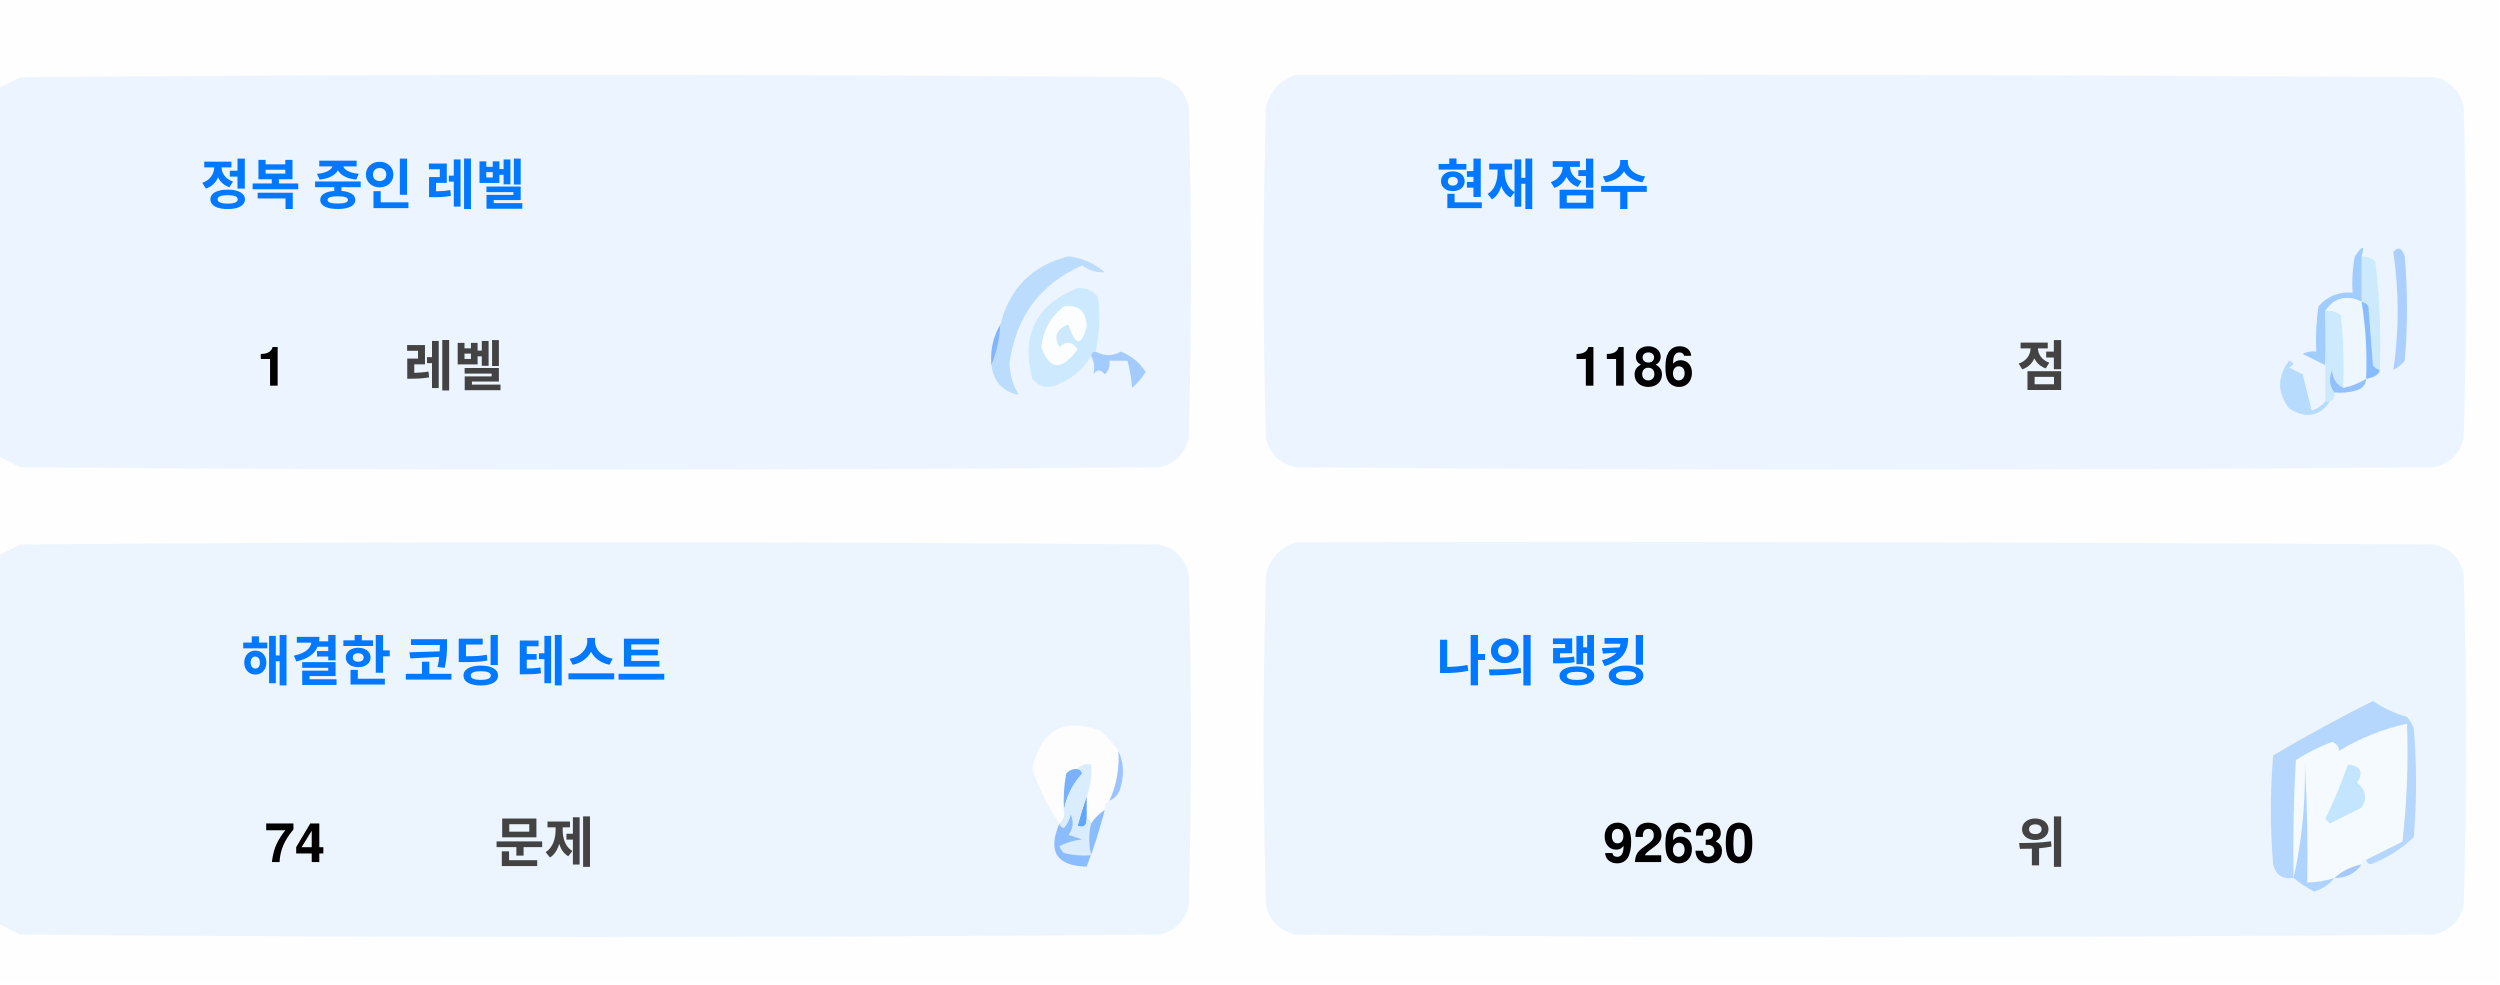
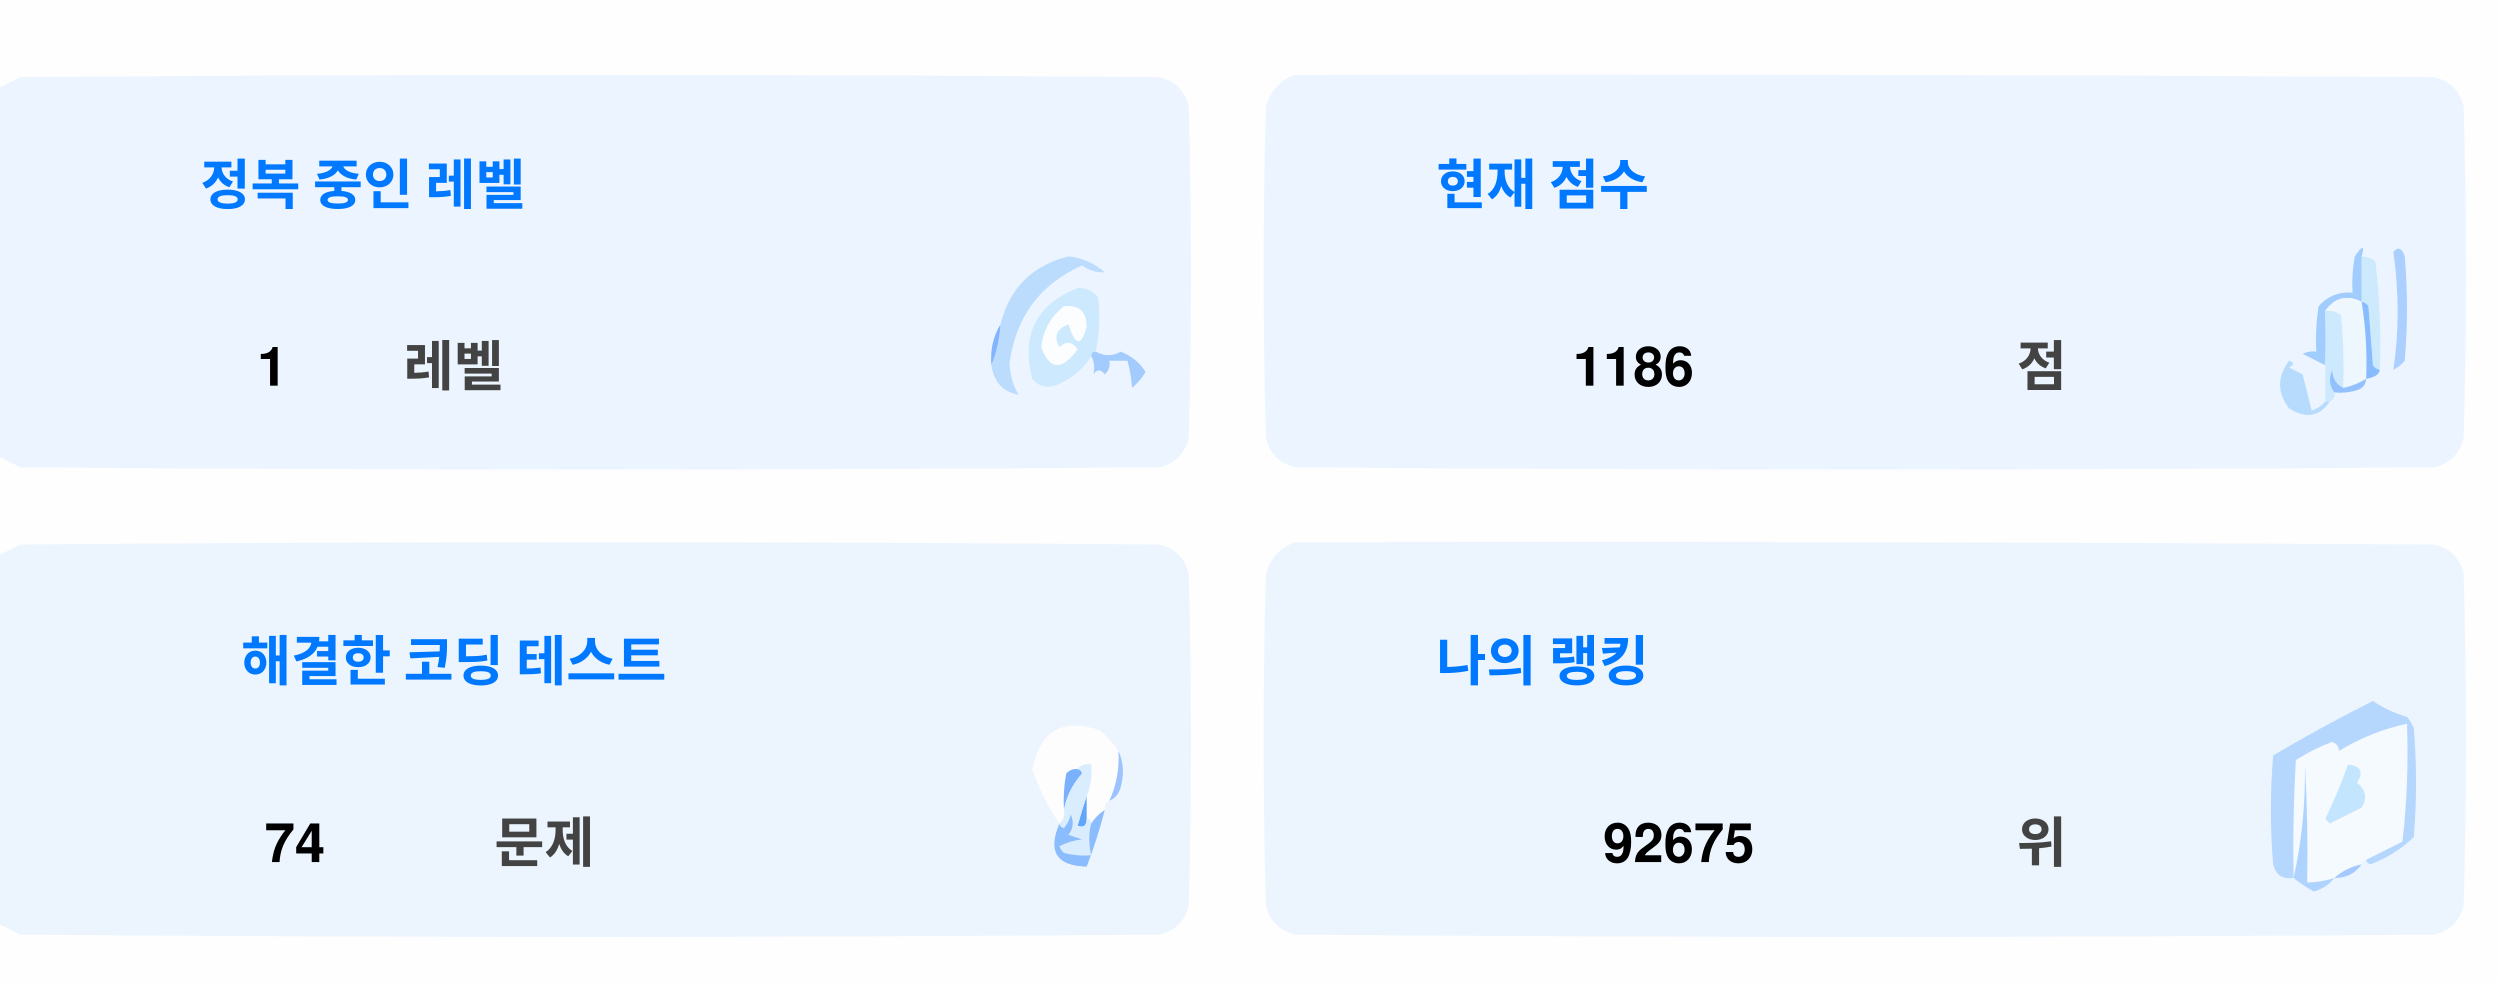
<svg xmlns="http://www.w3.org/2000/svg" version="1.1" width="551px" height="217px" style="shape-rendering:geometricPrecision; text-rendering:geometricPrecision; image-rendering:optimizeQuality; fill-rule:evenodd; clip-rule:evenodd">
  <style>.title {fill: #434343;font-size: 1rem;line-height: 1.5rem;font-weight: bold;font-family: -apple-system, BlinkMacSystemFont, Segoe UI, Helvetica, Arial, sans-serif, Apple Color Emoji, Segoe UI Emoji;}.desc {fill: #434343;font-size: 2.5rem;font-weight: bold;line-height: 1.5rem;font-family: -apple-system, BlinkMacSystemFont, Segoe UI, Helvetica, Arial, sans-serif, Apple Color Emoji, Segoe UI Emoji;}.desc-2 {fill: #434343;font-size: 1rem;font-weight: bold;line-height: 1.5rem;font-family: -apple-system, BlinkMacSystemFont, Segoe UI, Helvetica, Arial, sans-serif, Apple Color Emoji, Segoe UI Emoji;}.text, .desc {animation: twinkling 4s ease-in-out infinite;}@keyframes twinkling {40% { opacity: 1; }50% { opacity: 0.5; }60% { opacity: 1; }70% { opacity: 0.5; }80% { opacity: 1; }}</style>
  <g>
    <path style="opacity:1" fill="#fefefe" d="M -0.5,-0.5 C 183.167,-0.5 366.833,-0.5 550.5,-0.5C 550.5,71.833 550.5,144.167 550.5,216.5C 366.833,216.5 183.167,216.5 -0.5,216.5C -0.5,212.167 -0.5,207.833 -0.5,203.5C 1.14,204.32 2.807,205.153 4.5,206C 88.167,206.667 171.833,206.667 255.5,206C 259,205.167 261.167,203 262,199.5C 262.667,175.167 262.667,150.833 262,126.5C 261.167,123 259,120.833 255.5,120C 171.833,119.333 88.167,119.333 4.5,120C 2.807,120.847 1.14,121.68 -0.5,122.5C -0.5,115.167 -0.5,107.833 -0.5,100.5C 1.14,101.32 2.807,102.153 4.5,103C 88.167,103.667 171.833,103.667 255.5,103C 259,102.167 261.167,100 262,96.5C 262.667,72.167 262.667,47.833 262,23.5C 261.167,20 259,17.833 255.5,17C 171.833,16.333 88.167,16.333 4.5,17C 2.807,17.847 1.14,18.68 -0.5,19.5C -0.5,12.833 -0.5,6.167 -0.5,-0.5 Z" />
  </g>
  <g>
    <path style="opacity:1" fill="#ecf5ff" d="M -0.5,100.5 C -0.5,73.5 -0.5,46.5 -0.5,19.5C 1.14,18.68 2.807,17.847 4.5,17C 88.167,16.333 171.833,16.333 255.5,17C 259,17.833 261.167,20 262,23.5C 262.667,47.833 262.667,72.167 262,96.5C 261.167,100 259,102.167 255.5,103C 171.833,103.667 88.167,103.667 4.5,103C 2.807,102.153 1.14,101.32 -0.5,100.5 Z" />
  </g>
  <g>
    <path style="opacity:1" fill="#ecf5ff" d="M 285.5,16.5 C 369.167,16.333 452.834,16.5 536.5,17C 540,17.833 542.167,20 543,23.5C 543.667,47.833 543.667,72.167 543,96.5C 542.167,100 540,102.167 536.5,103C 452.833,103.667 369.167,103.667 285.5,103C 282,102.167 279.833,100 279,96.5C 278.333,72.167 278.333,47.833 279,23.5C 280.018,19.985 282.185,17.652 285.5,16.5 Z" />
  </g>
  <g>
    <path style="opacity:1" fill="#cdeafd" d="M 520.5,56.5 C 521.583,56.539 522.583,56.873 523.5,57.5C 524.498,65.472 524.831,73.472 524.5,81.5C 523.883,81.389 523.383,81.056 523,80.5C 522.667,76.167 522.333,71.833 522,67.5C 521.617,66.944 521.117,66.611 520.5,66.5C 520.5,63.167 520.5,59.833 520.5,56.5 Z" />
  </g>
  <g>
    <path style="opacity:1" fill="#abcfff" d="M 527.5,55.5 C 528.566,54.308 529.399,54.641 530,56.5C 530.667,64.167 530.667,71.833 530,79.5C 529.311,80.357 528.478,81.023 527.5,81.5C 528.758,73.08 528.758,64.414 527.5,55.5 Z" />
  </g>
  <g>
    <path style="opacity:1" fill="#bbdcfd" d="M 218.5,80.5 C 219.657,77.727 220.324,74.727 220.5,71.5C 222.49,63.51 227.49,58.51 235.5,56.5C 238.528,56.847 241.194,58.014 243.5,60C 241.744,60.141 240.078,59.641 238.5,58.5C 229.247,62.607 223.914,69.773 222.5,80C 222.565,82.526 223.232,84.859 224.5,87C 221.07,86.397 219.07,84.231 218.5,80.5 Z" />
  </g>
  <g>
    <path style="opacity:1" fill="#cde9fd" d="M 241.5,77.5 C 240.833,77.5 240.5,77.833 240.5,78.5C 238.628,81.529 235.961,83.695 232.5,85C 230.536,85.624 228.869,85.124 227.5,83.5C 225.021,73.791 228.354,67.124 237.5,63.5C 239.374,63.39 240.874,64.056 242,65.5C 242.497,69.524 242.331,73.524 241.5,77.5 Z" />
  </g>
  <g>
    <path style="opacity:1" fill="#fcfdfe" d="M 234.5,67.5 C 237.826,67.162 239.493,68.662 239.5,72C 238.334,76.434 237,76.267 235.5,71.5C 232.832,72.515 232.166,74.182 233.5,76.5C 235.017,75.089 236.351,75.256 237.5,77C 234.006,81.771 231.34,81.605 229.5,76.5C 229.904,72.771 231.571,69.771 234.5,67.5 Z" />
  </g>
  <g>
    <path style="opacity:1" fill="#a1ccfe" d="M 520.5,56.5 C 520.5,59.833 520.5,63.167 520.5,66.5C 517.238,64.922 514.572,65.589 512.5,68.5C 512.617,72.81 512.617,76.81 512.5,80.5C 510.86,79.68 509.193,78.847 507.5,78C 508.448,77.517 509.448,77.35 510.5,77.5C 510.335,74.15 510.502,70.817 511,67.5C 512.995,65.253 515.495,64.253 518.5,64.5C 518.336,61.813 518.503,59.146 519,56.5C 520.731,53.969 521.231,53.969 520.5,56.5 Z" />
  </g>
  <g>
    <path style="opacity:1" fill="#cde9fd" d="M 512.5,68.5 C 513.822,68.33 514.989,68.663 516,69.5C 516.499,74.823 516.666,80.156 516.5,85.5C 514.955,84.77 514.122,83.437 514,81.5C 513.22,83.387 513.387,85.054 514.5,86.5C 514.672,87.492 514.338,88.158 513.5,88.5C 513.167,88.5 512.833,88.5 512.5,88.5C 512.5,85.833 512.5,83.167 512.5,80.5C 512.617,76.81 512.617,72.81 512.5,68.5 Z" />
  </g>
  <g>
    <path style="opacity:1" fill="#eef6fe" d="M 520.5,66.5 C 521.407,72.106 521.74,77.773 521.5,83.5C 519.95,84.441 518.284,85.108 516.5,85.5C 516.666,80.156 516.499,74.823 516,69.5C 514.989,68.663 513.822,68.33 512.5,68.5C 514.572,65.589 517.238,64.922 520.5,66.5 Z" />
  </g>
  <g>
    <path style="opacity:1" fill="#88bcff" d="M 520.5,66.5 C 521.117,66.611 521.617,66.944 522,67.5C 522.333,71.833 522.667,76.167 523,80.5C 523.383,81.056 523.883,81.389 524.5,81.5C 524.445,82.469 523.445,83.136 521.5,83.5C 521.74,77.773 521.407,72.106 520.5,66.5 Z" />
  </g>
  <g>
    <path style="opacity:1" fill="#82b5fe" d="M 220.5,71.5 C 220.324,74.727 219.657,77.727 218.5,80.5C 218.215,77.171 218.882,74.171 220.5,71.5 Z" />
  </g>
  <g>
    <path style="opacity:1" fill="#a3cbfe" d="M 240.5,78.5 C 240.5,77.833 240.833,77.5 241.5,77.5C 243.391,78.536 245.224,78.536 247,77.5C 249.391,78.429 251.225,79.929 252.5,82C 251.681,83.319 250.681,84.486 249.5,85.5C 249.409,83.777 249.075,81.777 248.5,79.5C 247.167,79.5 245.833,79.5 244.5,79.5C 244.719,80.675 244.386,81.675 243.5,82.5C 242.575,81.359 241.741,81.359 241,82.5C 241.331,80.981 241.164,79.648 240.5,78.5 Z" />
  </g>
  <g>
    <path style="opacity:1" fill="#b7dbfd" d="M 512.5,88.5 C 512.833,88.5 513.167,88.5 513.5,88.5C 511.199,91.857 508.199,92.357 504.5,90C 501.872,86.535 501.872,83.035 504.5,79.5C 505.696,79.846 505.696,80.346 504.5,81C 505.5,81.5 506.5,82 507.5,82.5C 508.167,85.167 508.833,87.833 509.5,90.5C 510.739,90.058 511.739,89.391 512.5,88.5 Z" />
  </g>
  <g>
    <path style="opacity:1" fill="#92c1fe" d="M 516.5,85.5 C 518.284,85.108 519.95,84.441 521.5,83.5C 521.423,84.75 520.756,85.583 519.5,86C 517.866,86.493 516.199,86.66 514.5,86.5C 513.387,85.054 513.22,83.387 514,81.5C 514.122,83.437 514.955,84.77 516.5,85.5 Z" />
  </g>
  <g>
    <path style="opacity:1" fill="#ecf5fe" d="M -0.5,203.5 C -0.5,176.5 -0.5,149.5 -0.5,122.5C 1.14,121.68 2.807,120.847 4.5,120C 88.167,119.333 171.833,119.333 255.5,120C 259,120.833 261.167,123 262,126.5C 262.667,150.833 262.667,175.167 262,199.5C 261.167,203 259,205.167 255.5,206C 171.833,206.667 88.167,206.667 4.5,206C 2.807,205.153 1.14,204.32 -0.5,203.5 Z" />
  </g>
  <g>
    <path style="opacity:1" fill="#ecf5fe" d="M 285.5,119.5 C 369.167,119.333 452.834,119.5 536.5,120C 540,120.833 542.167,123 543,126.5C 543.667,150.833 543.667,175.167 543,199.5C 542.167,203 540,205.167 536.5,206C 452.833,206.667 369.167,206.667 285.5,206C 282,205.167 279.833,203 279,199.5C 278.333,175.167 278.333,150.833 279,126.5C 280.018,122.985 282.185,120.652 285.5,119.5 Z" />
  </g>
  <g>
    <path style="opacity:1" fill="#fdfdfe" d="M 246.5,165.5 C 246.758,169.367 246.092,173.034 244.5,176.5C 243.662,176.842 243.328,177.508 243.5,178.5C 242.272,179.306 241.272,180.306 240.5,181.5C 240.5,180.833 240.167,180.5 239.5,180.5C 239.5,178.833 239.5,177.167 239.5,175.5C 240.369,173.283 240.702,170.95 240.5,168.5C 239.209,168.263 238.209,168.596 237.5,169.5C 236.504,169.414 235.671,169.748 235,170.5C 234.503,173.146 234.336,175.813 234.5,178.5C 234.737,179.791 234.404,180.791 233.5,181.5C 230.986,177.806 228.986,173.806 227.5,169.5C 229.309,160.957 234.309,158.124 242.5,161C 244.07,162.397 245.404,163.897 246.5,165.5 Z" />
  </g>
  <g>
    <path style="opacity:1" fill="#f5faff" d="M 521.5,189.5 C 520.833,189.5 520.5,189.833 520.5,190.5C 518.181,190.992 516.181,191.992 514.5,193.5C 512.565,194.15 510.565,194.483 508.5,194.5C 508.666,185.827 508.5,177.16 508,168.5C 508.141,177.227 507.308,185.56 505.5,193.5C 505.334,184.827 505.5,176.16 506,167.5C 508.527,165.903 511.194,164.57 514,163.5C 515.011,163.892 515.511,164.559 515.5,165.5C 520.21,162.641 525.21,160.641 530.5,159.5C 530.831,168.192 530.498,176.859 529.5,185.5C 526.807,186.847 524.14,188.18 521.5,189.5 Z" />
  </g>
  <g>
    <path style="opacity:1" fill="#b6d7fd" d="M 521.5,189.5 C 524.14,188.18 526.807,186.847 529.5,185.5C 530.498,176.859 530.831,168.192 530.5,159.5C 525.21,160.641 520.21,162.641 515.5,165.5C 515.511,164.559 515.011,163.892 514,163.5C 511.194,164.57 508.527,165.903 506,167.5C 505.5,176.16 505.334,184.827 505.5,193.5C 503.089,193.863 501.589,192.863 501,190.5C 500.333,182.5 500.333,174.5 501,166.5C 508.173,162.246 515.507,158.246 523,154.5C 525.304,156.068 527.804,157.235 530.5,158C 531.126,158.75 531.626,159.584 532,160.5C 532.667,168.5 532.667,176.5 532,184.5C 529.292,187.111 526.125,189.111 522.5,190.5C 521.893,190.376 521.56,190.043 521.5,189.5 Z" />
  </g>
  <g>
    <path style="opacity:1" fill="#c3e5fe" d="M 517.5,168.5 C 520.317,168.801 520.984,170.134 519.5,172.5C 521.439,174.122 521.772,175.956 520.5,178C 518.167,179.167 515.833,180.333 513.5,181.5C 513.167,181.167 512.833,180.833 512.5,180.5C 514.414,176.515 516.081,172.515 517.5,168.5 Z" />
  </g>
  <g>
    <path style="opacity:1" fill="#7ab1fc" d="M 237.5,169.5 C 238.043,169.56 238.376,169.893 238.5,170.5C 236.395,172.836 235.062,175.503 234.5,178.5C 234.336,175.813 234.503,173.146 235,170.5C 235.671,169.748 236.504,169.414 237.5,169.5 Z" />
  </g>
  <g>
    <path style="opacity:1" fill="#afd3ff" d="M 514.5,193.5 C 513.378,194.947 511.878,195.947 510,196.5C 508.348,195.601 506.848,194.601 505.5,193.5C 507.308,185.56 508.141,177.227 508,168.5C 508.5,177.16 508.666,185.827 508.5,194.5C 510.565,194.483 512.565,194.15 514.5,193.5 Z" />
  </g>
  <g>
    <path style="opacity:1" fill="#9cc3fd" d="M 246.5,165.5 C 247.634,167.966 247.801,170.633 247,173.5C 246.623,174.942 245.79,175.942 244.5,176.5C 246.092,173.034 246.758,169.367 246.5,165.5 Z" />
  </g>
  <g>
    <path style="opacity:1" fill="#62a6fc" d="M 239.5,175.5 C 239.5,177.167 239.5,178.833 239.5,180.5C 239.483,182.028 238.816,182.528 237.5,182C 238.117,179.723 238.784,177.556 239.5,175.5 Z" />
  </g>
  <g>
    <path style="opacity:1" fill="#daedfe" d="M 237.5,169.5 C 238.209,168.596 239.209,168.263 240.5,168.5C 240.702,170.95 240.369,173.283 239.5,175.5C 238.784,177.556 238.117,179.723 237.5,182C 238.816,182.528 239.483,182.028 239.5,180.5C 240.167,180.5 240.5,180.833 240.5,181.5C 239.918,183.669 239.918,186.002 240.5,188.5C 238.473,188.662 236.473,188.495 234.5,188C 234.043,187.586 233.709,187.086 233.5,186.5C 235.078,185.702 236.744,185.202 238.5,185C 237.5,184.667 236.5,184.333 235.5,184C 236.554,182.612 236.72,181.112 236,179.5C 235.751,180.624 235.251,181.624 234.5,182.5C 233.893,182.376 233.56,182.043 233.5,181.5C 234.404,180.791 234.737,179.791 234.5,178.5C 235.062,175.503 236.395,172.836 238.5,170.5C 238.376,169.893 238.043,169.56 237.5,169.5 Z" />
  </g>
  <g>
    <path style="opacity:1" fill="#8bbcfd" d="M 243.5,178.5 C 242.395,182.803 241.062,186.969 239.5,191C 232.857,190.847 230.857,187.68 233.5,181.5C 233.56,182.043 233.893,182.376 234.5,182.5C 235.251,181.624 235.751,180.624 236,179.5C 236.72,181.112 236.554,182.612 235.5,184C 236.5,184.333 237.5,184.667 238.5,185C 236.744,185.202 235.078,185.702 233.5,186.5C 233.709,187.086 234.043,187.586 234.5,188C 236.473,188.495 238.473,188.662 240.5,188.5C 239.918,186.002 239.918,183.669 240.5,181.5C 241.272,180.306 242.272,179.306 243.5,178.5 Z" />
  </g>
  <g>
    <path style="opacity:1" fill="#a4c8ff" d="M 520.5,190.5 C 519.089,192.539 517.089,193.539 514.5,193.5C 516.181,191.992 518.181,190.992 520.5,190.5 Z" />
  </g>
  <text text-anchor="middle" x="80" y="45" class="title" style="fill:#0078ff;" stroke="#none" stroke-width="1">정복 중인 레벨</text>
  <text text-anchor="middle" x="60" y="85" class="desc" style="fill:#000000;" stroke="#none" stroke-width="1">1</text>
  <text text-anchor="middle" x="100" y="85" class="desc-2" style="fill:#434343;" stroke="#none" stroke-width="1">레벨</text>
  <text text-anchor="middle" x="340" y="45" class="title" style="fill:#0078ff;" stroke="#none" stroke-width="1">현재 점수</text>
  <text text-anchor="middle" x="360" y="85" class="desc" style="fill:#000000;" stroke="#none" stroke-width="1">1186</text>
  <text text-anchor="middle" x="450" y="85" class="desc-2" style="fill:#434343;" stroke="#none" stroke-width="1">점</text>
  <text text-anchor="middle" x="100" y="150" class="title" style="fill:#0078ff;" stroke="#none" stroke-width="1">해결한 코딩 테스트</text>
  <text text-anchor="middle" x="65" y="190" class="desc" style="fill:#000000;" stroke="#none" stroke-width="1">74</text>
  <text text-anchor="middle" x="120" y="190" class="desc-2" style="fill:#434343;" stroke="#none" stroke-width="1">문제</text>
  <text text-anchor="middle" x="340" y="150" class="title" style="fill:#0078ff;" stroke="#none" stroke-width="1">나의 랭킹</text>
-   <text text-anchor="middle" x="370" y="190" class="desc" style="fill:#000000;" stroke="#none" stroke-width="1">92630</text>
+   <text text-anchor="middle" x="370" y="190" class="desc" style="fill:#000000;" stroke="#none" stroke-width="1">92675</text>
  <text text-anchor="middle" x="450" y="190" class="desc-2" style="fill:#434343;" stroke="#none" stroke-width="1">위</text>
</svg>
